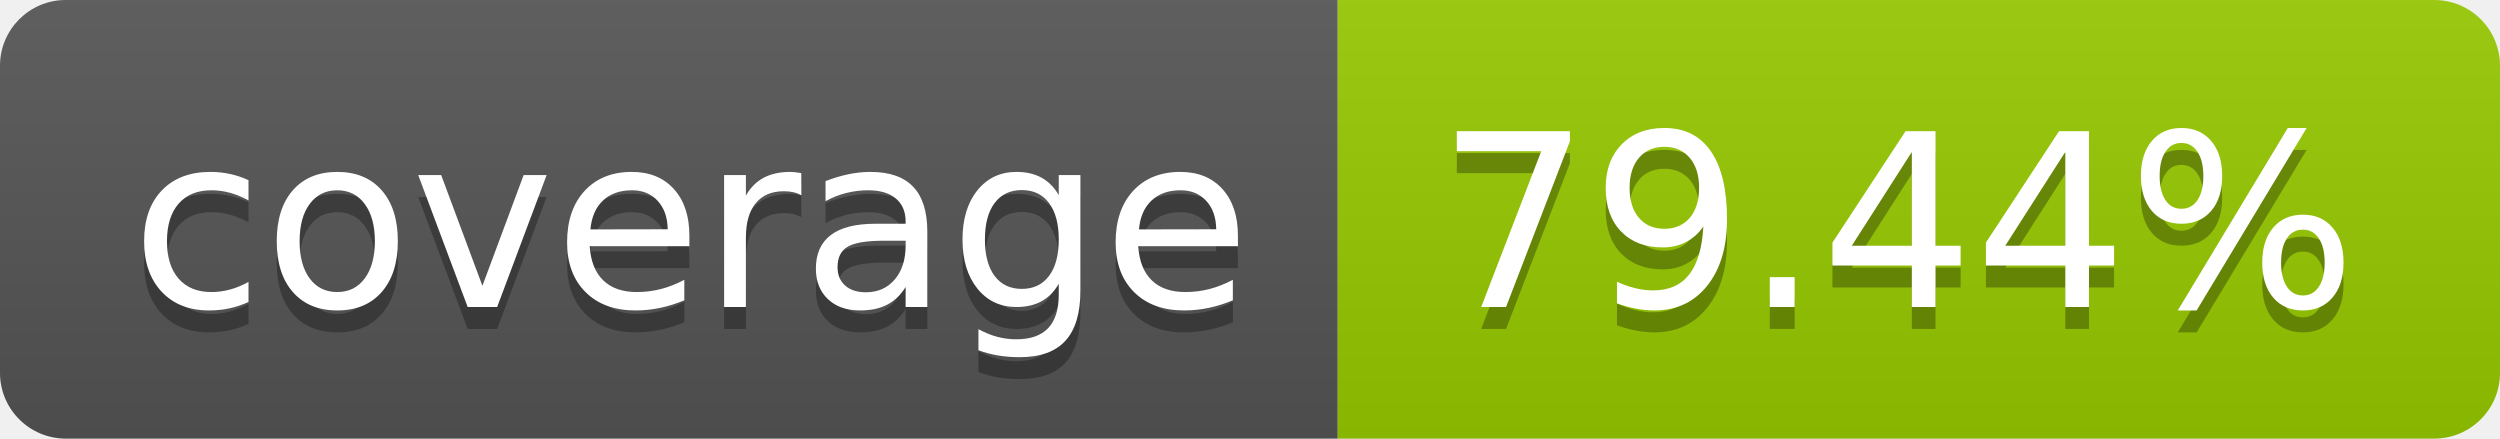
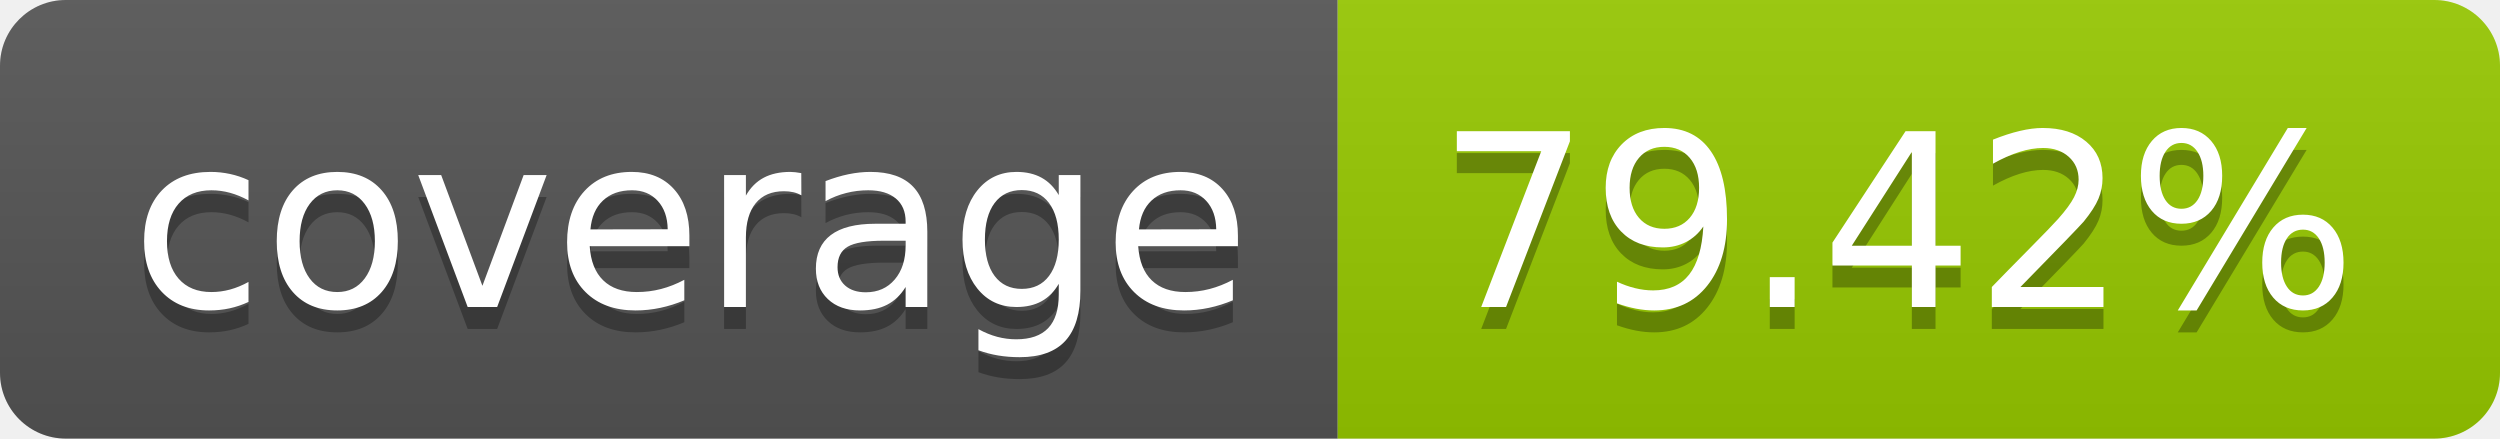
- <svg xmlns="http://www.w3.org/2000/svg" width="114" height="20" role="img" aria-label="coverage: 79.44%">
+ <svg xmlns="http://www.w3.org/2000/svg" width="114" height="20" role="img" aria-label="coverage: 79.42%">
  <linearGradient id="s" x2="0" y2="100%">
    <stop offset="0" stop-color="#bbb" stop-opacity=".1" />
    <stop offset="1" stop-opacity=".1" />
  </linearGradient>
  <clipPath id="r">
    <rect width="114" height="20" rx="3" fill="#fff" />
  </clipPath>
  <g clip-path="url(#r)">
    <rect width="61" height="20" fill="#555" />
    <rect x="61" width="53" height="20" fill="#97ca00" />
    <rect width="114" height="20" fill="url(#s)" />
  </g>
  <g fill="#fff" text-anchor="middle" font-family="Verdana,Geneva,DejaVu Sans,sans-serif" text-rendering="geometricPrecision" font-size="110">
    <text aria-hidden="true" x="315" y="150" fill="#010101" fill-opacity=".3" transform="scale(.1)" textLength="510">coverage</text>
    <text x="315" y="140" transform="scale(.1)" fill="#fff" textLength="510">coverage</text>
-     <text aria-hidden="true" x="865" y="150" fill="#010101" fill-opacity=".3" transform="scale(.1)" textLength="430">79.44%</text>
-     <text x="865" y="140" transform="scale(.1)" fill="#fff" textLength="430">79.44%</text>
+     <text aria-hidden="true" x="865" y="150" fill="#010101" fill-opacity=".3" transform="scale(.1)" textLength="430">79.42%</text>
+     <text x="865" y="140" transform="scale(.1)" fill="#fff" textLength="430">79.42%</text>
  </g>
</svg>
